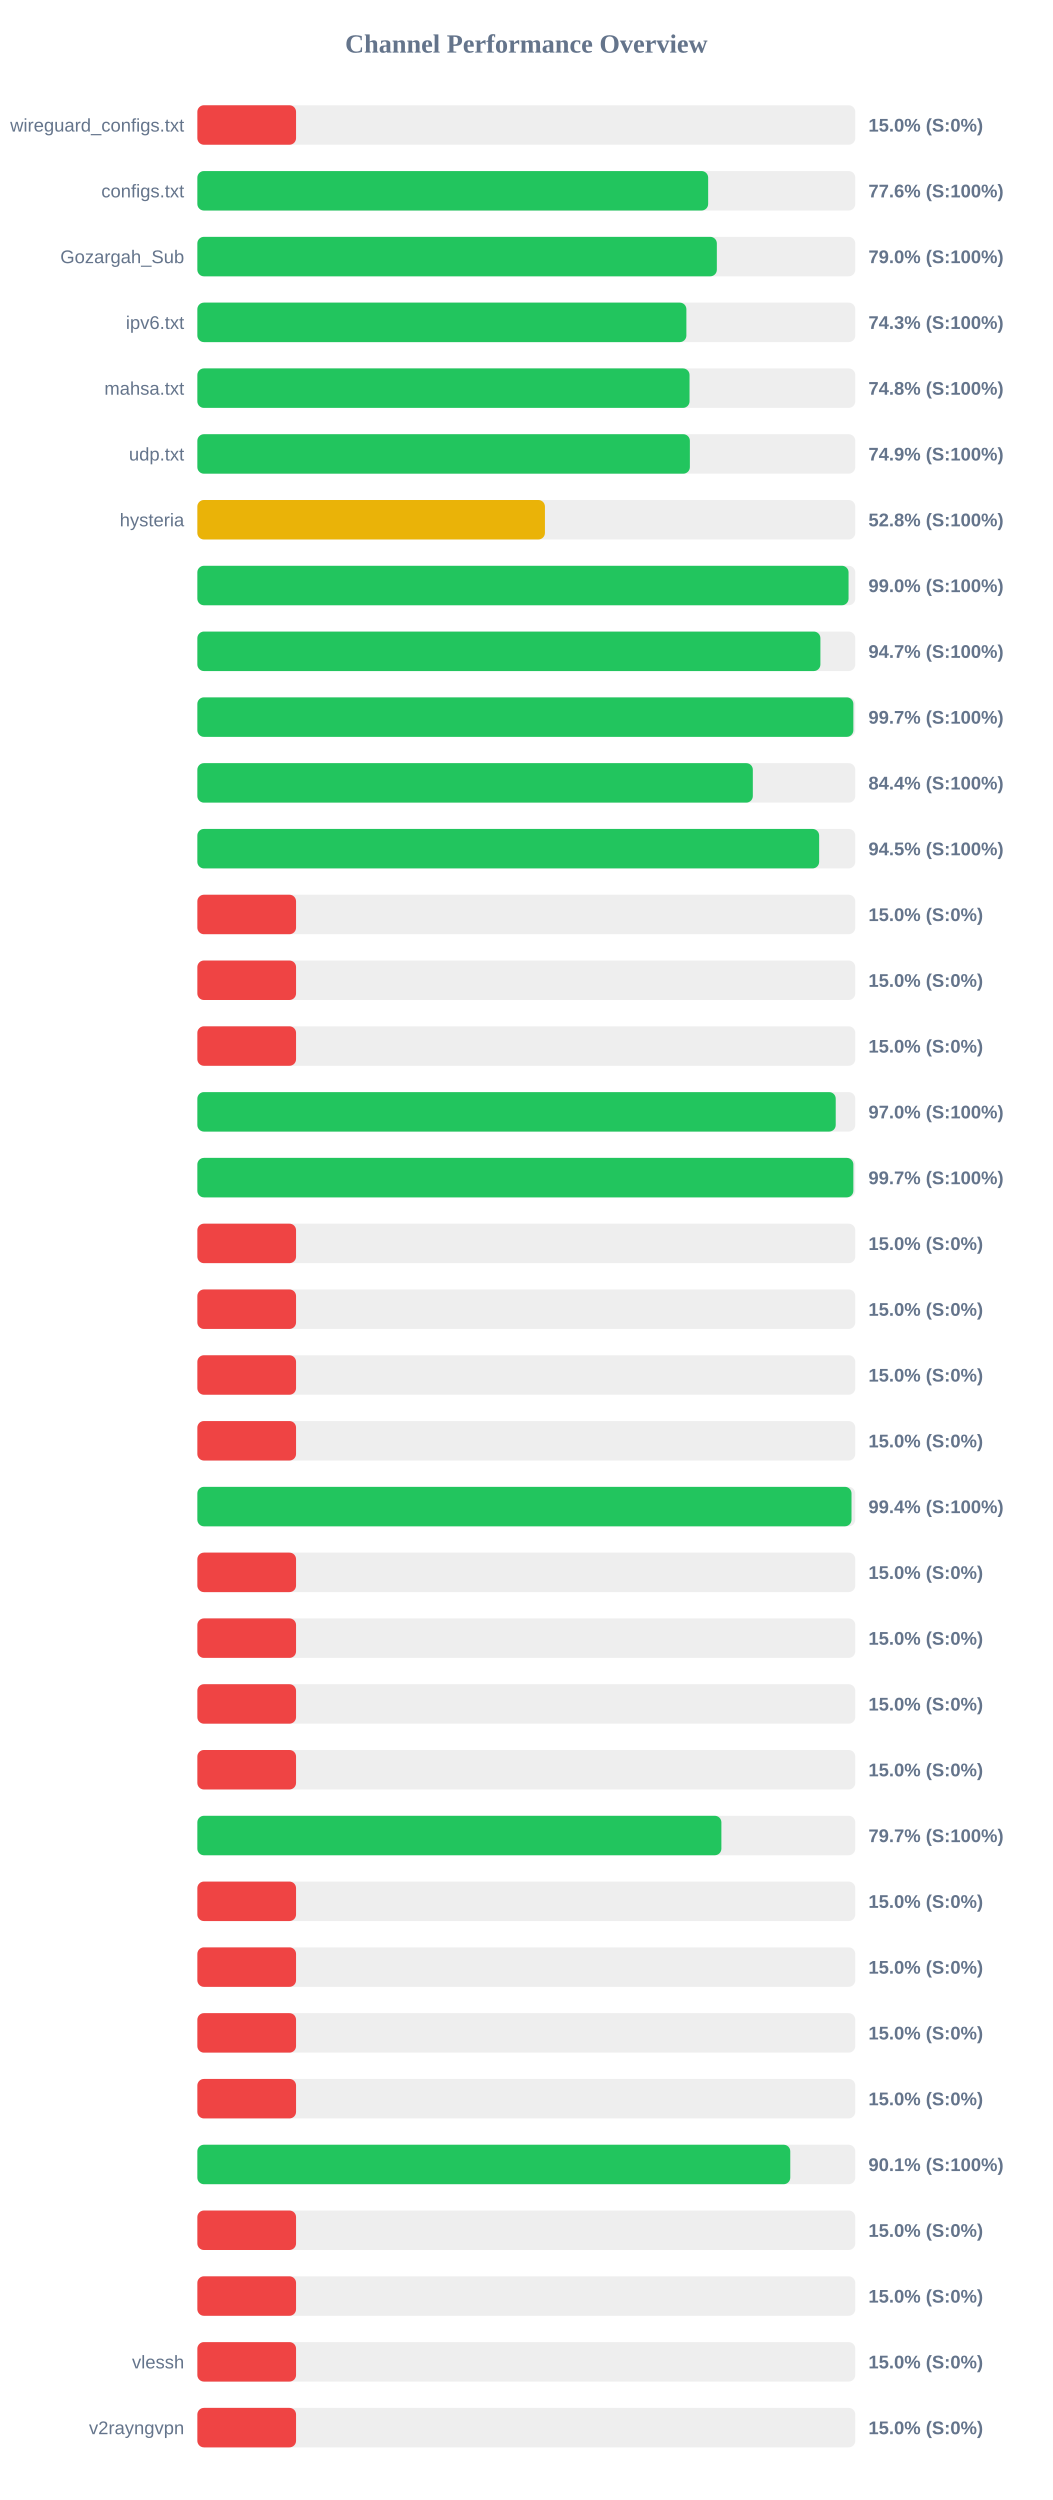
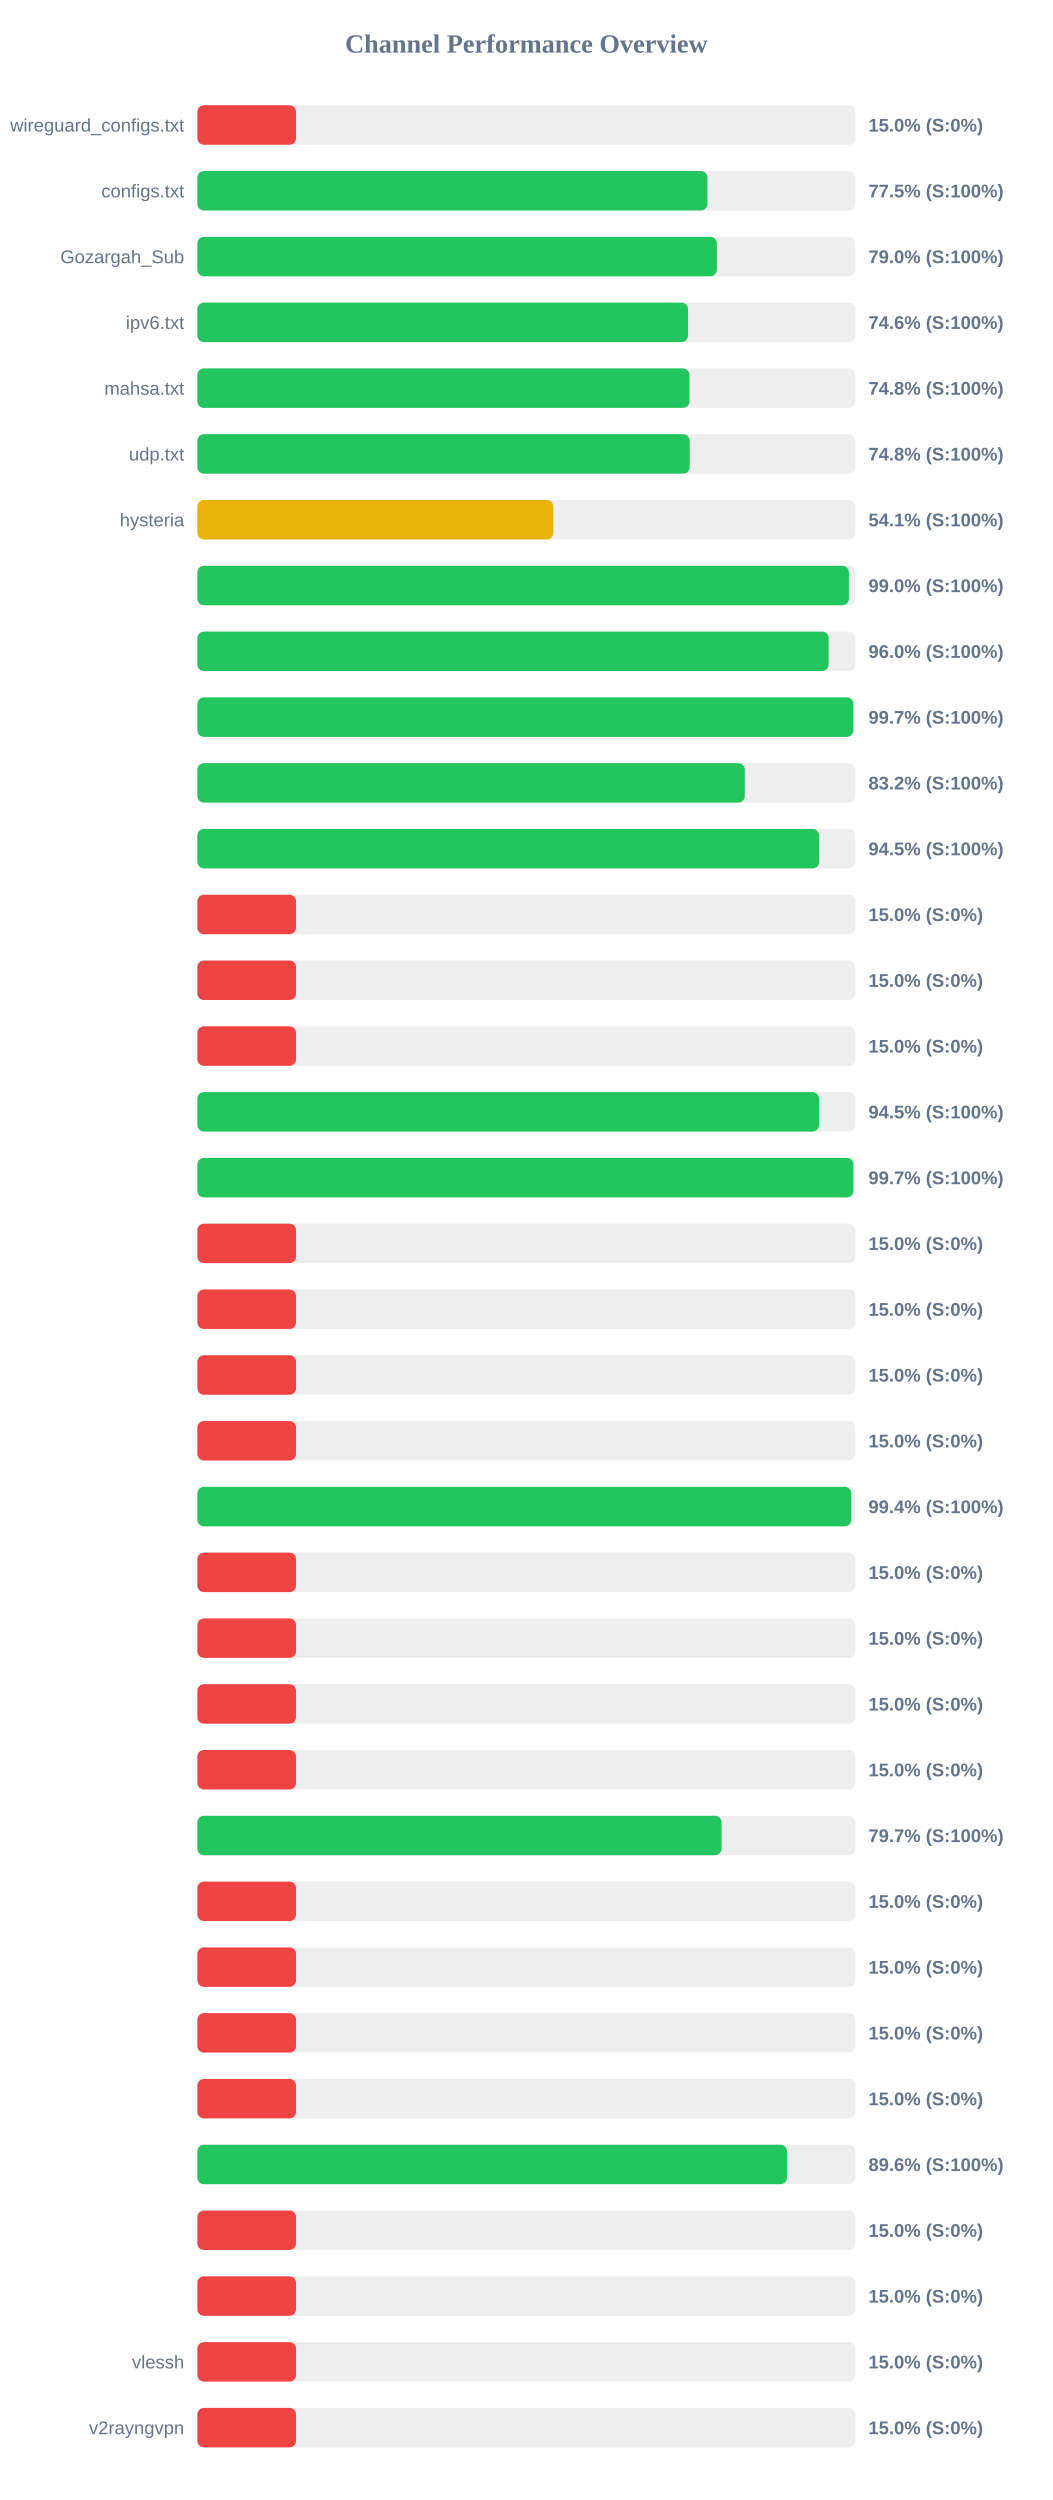
<svg xmlns="http://www.w3.org/2000/svg" width="800" height="1900" version="1.1">
  <style>
        .row { font: 14px Arial; fill: #64748b; }
        .score { font: bold 14px Arial; fill: #64748b; }
    </style>
  <text x="400" y="40" text-anchor="middle" font-size="20px" font-weight="bold" fill="#64748b">Channel Performance Overview</text>
  <rect x="150" y="80" width="500" height="30" fill="#eee" rx="5" />
  <rect x="150" y="80" width="75.0" height="30" fill="#ef4444" rx="5" />
  <text x="140" y="100" text-anchor="end" class="row">wireguard_configs.txt</text>
  <text x="660" y="100" text-anchor="start" class="score">15.0% (S:0%)</text>
  <rect x="150" y="130" width="500" height="30" fill="#eee" rx="5" />
-   <rect x="150" y="130" width="388.2" height="30" fill="#22c55e" rx="5" />
+   <rect x="150" y="130" width="387.65" height="30" fill="#22c55e" rx="5" />
  <text x="140" y="150" text-anchor="end" class="row">configs.txt</text>
-   <text x="660" y="150" text-anchor="start" class="score">77.6% (S:100%)</text>
+   <text x="660" y="150" text-anchor="start" class="score">77.5% (S:100%)</text>
  <rect x="150" y="180" width="500" height="30" fill="#eee" rx="5" />
  <rect x="150" y="180" width="394.8" height="30" fill="#22c55e" rx="5" />
  <text x="140" y="200" text-anchor="end" class="row">Gozargah_Sub</text>
  <text x="660" y="200" text-anchor="start" class="score">79.0% (S:100%)</text>
  <rect x="150" y="230" width="500" height="30" fill="#eee" rx="5" />
-   <rect x="150" y="230" width="371.65" height="30" fill="#22c55e" rx="5" />
+   <rect x="150" y="230" width="372.9" height="30" fill="#22c55e" rx="5" />
  <text x="140" y="250" text-anchor="end" class="row">ipv6.txt</text>
-   <text x="660" y="250" text-anchor="start" class="score">74.3% (S:100%)</text>
+   <text x="660" y="250" text-anchor="start" class="score">74.6% (S:100%)</text>
  <rect x="150" y="280" width="500" height="30" fill="#eee" rx="5" />
-   <rect x="150" y="280" width="374.05" height="30" fill="#22c55e" rx="5" />
+   <rect x="150" y="280" width="374.0" height="30" fill="#22c55e" rx="5" />
  <text x="140" y="300" text-anchor="end" class="row">mahsa.txt</text>
  <text x="660" y="300" text-anchor="start" class="score">74.8% (S:100%)</text>
  <rect x="150" y="330" width="500" height="30" fill="#eee" rx="5" />
-   <rect x="150" y="330" width="374.3" height="30" fill="#22c55e" rx="5" />
+   <rect x="150" y="330" width="374.15" height="30" fill="#22c55e" rx="5" />
  <text x="140" y="350" text-anchor="end" class="row">udp.txt</text>
-   <text x="660" y="350" text-anchor="start" class="score">74.9% (S:100%)</text>
+   <text x="660" y="350" text-anchor="start" class="score">74.8% (S:100%)</text>
  <rect x="150" y="380" width="500" height="30" fill="#eee" rx="5" />
-   <rect x="150" y="380" width="264.15" height="30" fill="#eab308" rx="5" />
+   <rect x="150" y="380" width="270.55" height="30" fill="#eab308" rx="5" />
  <text x="140" y="400" text-anchor="end" class="row">hysteria</text>
-   <text x="660" y="400" text-anchor="start" class="score">52.8% (S:100%)</text>
+   <text x="660" y="400" text-anchor="start" class="score">54.1% (S:100%)</text>
  <rect x="150" y="430" width="500" height="30" fill="#eee" rx="5" />
-   <rect x="150" y="430" width="494.9" height="30" fill="#22c55e" rx="5" />
+   <rect x="150" y="430" width="495.15" height="30" fill="#22c55e" rx="5" />
  <text x="140" y="450" text-anchor="end" class="row" />
  <text x="660" y="450" text-anchor="start" class="score">99.0% (S:100%)</text>
  <rect x="150" y="480" width="500" height="30" fill="#eee" rx="5" />
-   <rect x="150" y="480" width="473.5" height="30" fill="#22c55e" rx="5" />
+   <rect x="150" y="480" width="479.75" height="30" fill="#22c55e" rx="5" />
  <text x="140" y="500" text-anchor="end" class="row" />
-   <text x="660" y="500" text-anchor="start" class="score">94.7% (S:100%)</text>
+   <text x="660" y="500" text-anchor="start" class="score">96.0% (S:100%)</text>
  <rect x="150" y="530" width="500" height="30" fill="#eee" rx="5" />
  <rect x="150" y="530" width="498.55" height="30" fill="#22c55e" rx="5" />
  <text x="140" y="550" text-anchor="end" class="row" />
  <text x="660" y="550" text-anchor="start" class="score">99.7% (S:100%)</text>
  <rect x="150" y="580" width="500" height="30" fill="#eee" rx="5" />
-   <rect x="150" y="580" width="422.15" height="30" fill="#22c55e" rx="5" />
+   <rect x="150" y="580" width="416.05" height="30" fill="#22c55e" rx="5" />
  <text x="140" y="600" text-anchor="end" class="row" />
-   <text x="660" y="600" text-anchor="start" class="score">84.4% (S:100%)</text>
+   <text x="660" y="600" text-anchor="start" class="score">83.2% (S:100%)</text>
  <rect x="150" y="630" width="500" height="30" fill="#eee" rx="5" />
  <rect x="150" y="630" width="472.55" height="30" fill="#22c55e" rx="5" />
  <text x="140" y="650" text-anchor="end" class="row" />
  <text x="660" y="650" text-anchor="start" class="score">94.5% (S:100%)</text>
  <rect x="150" y="680" width="500" height="30" fill="#eee" rx="5" />
  <rect x="150" y="680" width="75.0" height="30" fill="#ef4444" rx="5" />
  <text x="140" y="700" text-anchor="end" class="row" />
  <text x="660" y="700" text-anchor="start" class="score">15.0% (S:0%)</text>
  <rect x="150" y="730" width="500" height="30" fill="#eee" rx="5" />
  <rect x="150" y="730" width="75.0" height="30" fill="#ef4444" rx="5" />
  <text x="140" y="750" text-anchor="end" class="row" />
  <text x="660" y="750" text-anchor="start" class="score">15.0% (S:0%)</text>
  <rect x="150" y="780" width="500" height="30" fill="#eee" rx="5" />
  <rect x="150" y="780" width="75.0" height="30" fill="#ef4444" rx="5" />
  <text x="140" y="800" text-anchor="end" class="row" />
  <text x="660" y="800" text-anchor="start" class="score">15.0% (S:0%)</text>
  <rect x="150" y="830" width="500" height="30" fill="#eee" rx="5" />
-   <rect x="150" y="830" width="485.15" height="30" fill="#22c55e" rx="5" />
+   <rect x="150" y="830" width="472.45" height="30" fill="#22c55e" rx="5" />
  <text x="140" y="850" text-anchor="end" class="row" />
-   <text x="660" y="850" text-anchor="start" class="score">97.0% (S:100%)</text>
+   <text x="660" y="850" text-anchor="start" class="score">94.5% (S:100%)</text>
  <rect x="150" y="880" width="500" height="30" fill="#eee" rx="5" />
-   <rect x="150" y="880" width="498.55" height="30" fill="#22c55e" rx="5" />
+   <rect x="150" y="880" width="498.6" height="30" fill="#22c55e" rx="5" />
  <text x="140" y="900" text-anchor="end" class="row" />
  <text x="660" y="900" text-anchor="start" class="score">99.7% (S:100%)</text>
  <rect x="150" y="930" width="500" height="30" fill="#eee" rx="5" />
  <rect x="150" y="930" width="75.0" height="30" fill="#ef4444" rx="5" />
  <text x="140" y="950" text-anchor="end" class="row" />
  <text x="660" y="950" text-anchor="start" class="score">15.0% (S:0%)</text>
  <rect x="150" y="980" width="500" height="30" fill="#eee" rx="5" />
  <rect x="150" y="980" width="75.0" height="30" fill="#ef4444" rx="5" />
  <text x="140" y="1000" text-anchor="end" class="row" />
  <text x="660" y="1000" text-anchor="start" class="score">15.0% (S:0%)</text>
  <rect x="150" y="1030" width="500" height="30" fill="#eee" rx="5" />
  <rect x="150" y="1030" width="75.0" height="30" fill="#ef4444" rx="5" />
  <text x="140" y="1050" text-anchor="end" class="row" />
  <text x="660" y="1050" text-anchor="start" class="score">15.0% (S:0%)</text>
  <rect x="150" y="1080" width="500" height="30" fill="#eee" rx="5" />
  <rect x="150" y="1080" width="75.0" height="30" fill="#ef4444" rx="5" />
  <text x="140" y="1100" text-anchor="end" class="row" />
  <text x="660" y="1100" text-anchor="start" class="score">15.0% (S:0%)</text>
  <rect x="150" y="1130" width="500" height="30" fill="#eee" rx="5" />
-   <rect x="150" y="1130" width="497.15" height="30" fill="#22c55e" rx="5" />
+   <rect x="150" y="1130" width="497.0" height="30" fill="#22c55e" rx="5" />
  <text x="140" y="1150" text-anchor="end" class="row" />
  <text x="660" y="1150" text-anchor="start" class="score">99.4% (S:100%)</text>
  <rect x="150" y="1180" width="500" height="30" fill="#eee" rx="5" />
  <rect x="150" y="1180" width="75.0" height="30" fill="#ef4444" rx="5" />
  <text x="140" y="1200" text-anchor="end" class="row" />
  <text x="660" y="1200" text-anchor="start" class="score">15.0% (S:0%)</text>
  <rect x="150" y="1230" width="500" height="30" fill="#eee" rx="5" />
  <rect x="150" y="1230" width="75.0" height="30" fill="#ef4444" rx="5" />
  <text x="140" y="1250" text-anchor="end" class="row" />
  <text x="660" y="1250" text-anchor="start" class="score">15.0% (S:0%)</text>
  <rect x="150" y="1280" width="500" height="30" fill="#eee" rx="5" />
  <rect x="150" y="1280" width="75.0" height="30" fill="#ef4444" rx="5" />
  <text x="140" y="1300" text-anchor="end" class="row" />
  <text x="660" y="1300" text-anchor="start" class="score">15.0% (S:0%)</text>
  <rect x="150" y="1330" width="500" height="30" fill="#eee" rx="5" />
  <rect x="150" y="1330" width="75.0" height="30" fill="#ef4444" rx="5" />
  <text x="140" y="1350" text-anchor="end" class="row" />
  <text x="660" y="1350" text-anchor="start" class="score">15.0% (S:0%)</text>
  <rect x="150" y="1380" width="500" height="30" fill="#eee" rx="5" />
-   <rect x="150" y="1380" width="398.25" height="30" fill="#22c55e" rx="5" />
+   <rect x="150" y="1380" width="398.4" height="30" fill="#22c55e" rx="5" />
  <text x="140" y="1400" text-anchor="end" class="row" />
  <text x="660" y="1400" text-anchor="start" class="score">79.7% (S:100%)</text>
  <rect x="150" y="1430" width="500" height="30" fill="#eee" rx="5" />
  <rect x="150" y="1430" width="75.0" height="30" fill="#ef4444" rx="5" />
  <text x="140" y="1450" text-anchor="end" class="row" />
  <text x="660" y="1450" text-anchor="start" class="score">15.0% (S:0%)</text>
  <rect x="150" y="1480" width="500" height="30" fill="#eee" rx="5" />
  <rect x="150" y="1480" width="75.0" height="30" fill="#ef4444" rx="5" />
  <text x="140" y="1500" text-anchor="end" class="row" />
  <text x="660" y="1500" text-anchor="start" class="score">15.0% (S:0%)</text>
  <rect x="150" y="1530" width="500" height="30" fill="#eee" rx="5" />
  <rect x="150" y="1530" width="75.0" height="30" fill="#ef4444" rx="5" />
  <text x="140" y="1550" text-anchor="end" class="row" />
  <text x="660" y="1550" text-anchor="start" class="score">15.0% (S:0%)</text>
  <rect x="150" y="1580" width="500" height="30" fill="#eee" rx="5" />
  <rect x="150" y="1580" width="75.0" height="30" fill="#ef4444" rx="5" />
  <text x="140" y="1600" text-anchor="end" class="row" />
  <text x="660" y="1600" text-anchor="start" class="score">15.0% (S:0%)</text>
  <rect x="150" y="1630" width="500" height="30" fill="#eee" rx="5" />
-   <rect x="150" y="1630" width="450.6" height="30" fill="#22c55e" rx="5" />
+   <rect x="150" y="1630" width="448.1" height="30" fill="#22c55e" rx="5" />
  <text x="140" y="1650" text-anchor="end" class="row" />
-   <text x="660" y="1650" text-anchor="start" class="score">90.1% (S:100%)</text>
+   <text x="660" y="1650" text-anchor="start" class="score">89.6% (S:100%)</text>
  <rect x="150" y="1680" width="500" height="30" fill="#eee" rx="5" />
  <rect x="150" y="1680" width="75.0" height="30" fill="#ef4444" rx="5" />
  <text x="140" y="1700" text-anchor="end" class="row" />
  <text x="660" y="1700" text-anchor="start" class="score">15.0% (S:0%)</text>
  <rect x="150" y="1730" width="500" height="30" fill="#eee" rx="5" />
  <rect x="150" y="1730" width="75.0" height="30" fill="#ef4444" rx="5" />
  <text x="140" y="1750" text-anchor="end" class="row" />
  <text x="660" y="1750" text-anchor="start" class="score">15.0% (S:0%)</text>
  <rect x="150" y="1780" width="500" height="30" fill="#eee" rx="5" />
  <rect x="150" y="1780" width="75.0" height="30" fill="#ef4444" rx="5" />
  <text x="140" y="1800" text-anchor="end" class="row">vlessh</text>
  <text x="660" y="1800" text-anchor="start" class="score">15.0% (S:0%)</text>
  <rect x="150" y="1830" width="500" height="30" fill="#eee" rx="5" />
  <rect x="150" y="1830" width="75.0" height="30" fill="#ef4444" rx="5" />
  <text x="140" y="1850" text-anchor="end" class="row">v2rayngvpn</text>
  <text x="660" y="1850" text-anchor="start" class="score">15.0% (S:0%)</text>
</svg>
